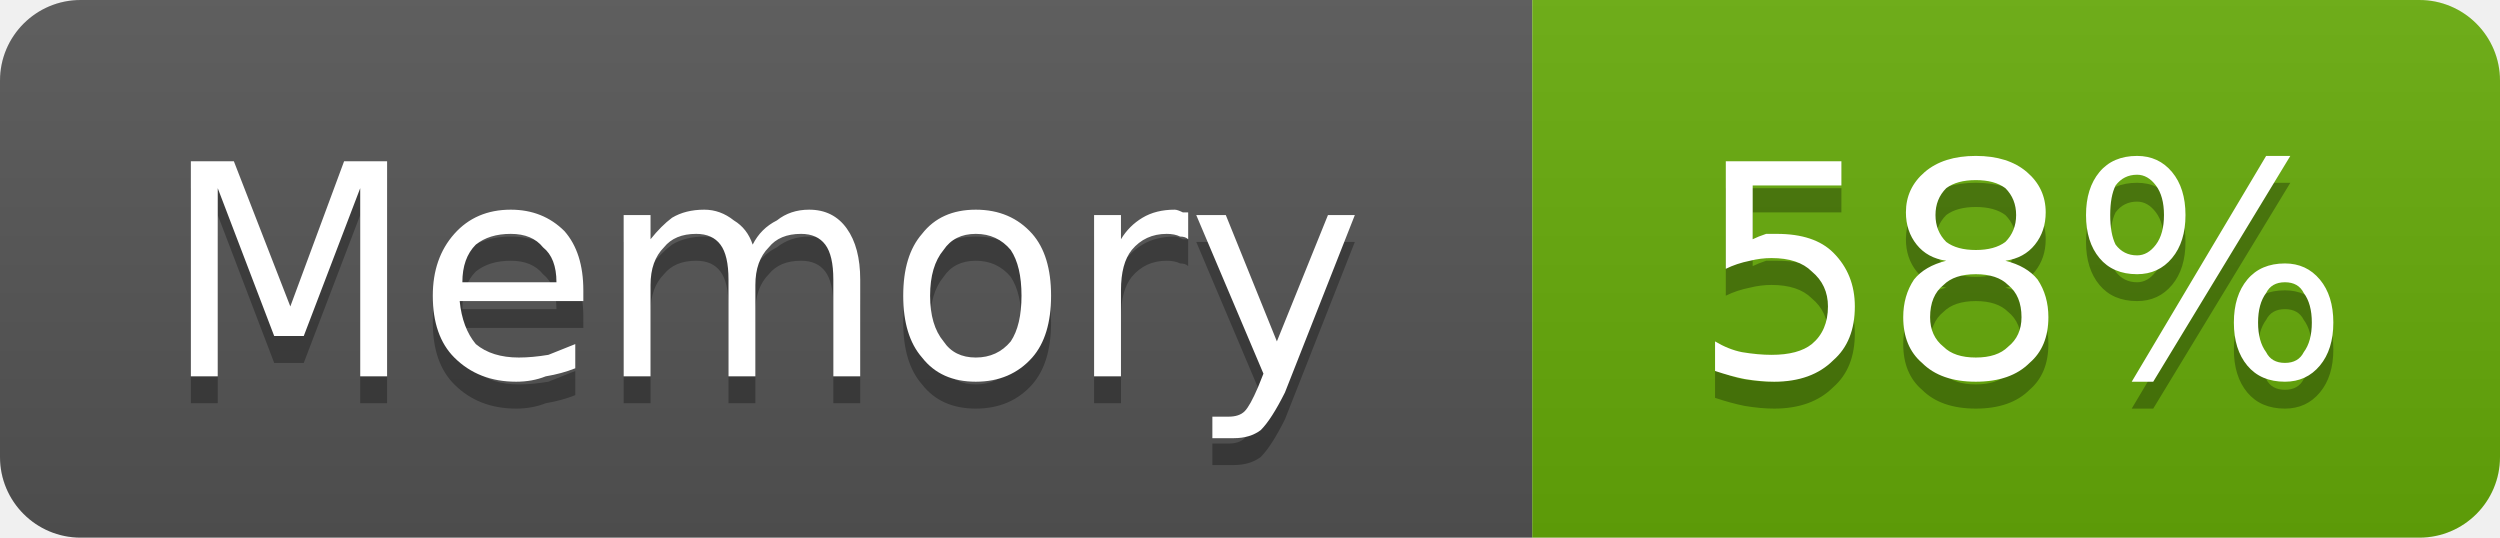
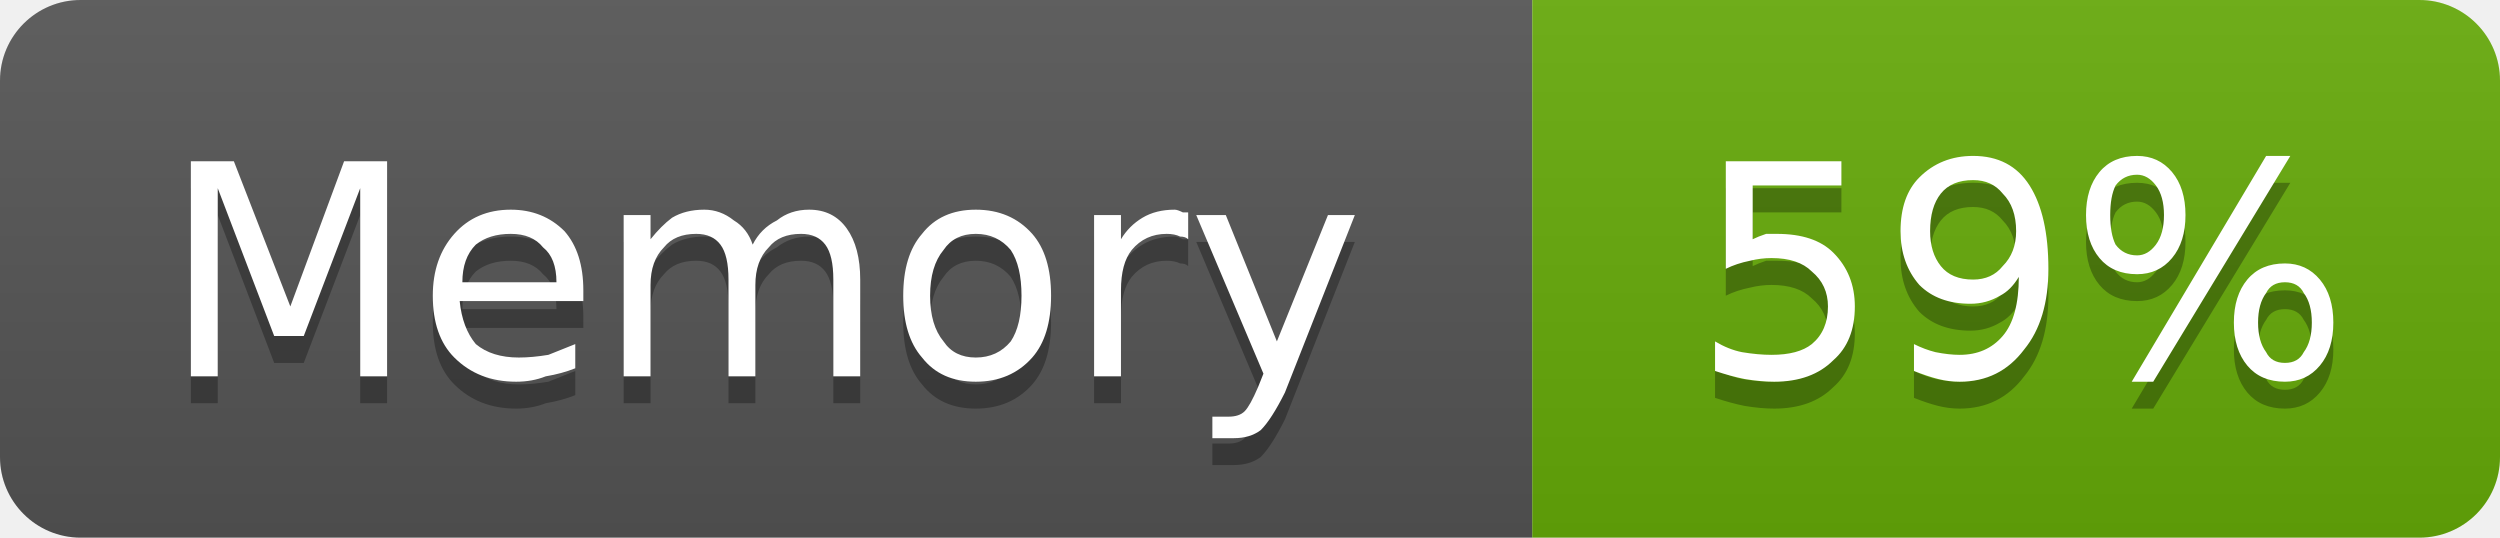
- <svg xmlns="http://www.w3.org/2000/svg" width="93" height="20" viewBox="0 0 93 20" role="img" aria-label="Memory: 58%">
+ <svg xmlns="http://www.w3.org/2000/svg" width="93" height="20" viewBox="0 0 93 20" role="img" aria-label="Memory: 59%">
  <linearGradient id="g-cluster_memory_usage" x2="0" y2="100%">
    <stop offset="0" stop-color="#bbb" stop-opacity=".1" />
    <stop offset="1" stop-opacity=".1" />
  </linearGradient>
  <clipPath id="r-cluster_memory_usage">
    <rect width="93" height="20" rx="3" fill="#fff" />
  </clipPath>
  <g clip-path="url(#r-cluster_memory_usage)">
    <rect width="57" height="20" fill="#555" />
    <rect x="57" width="36" height="20" fill="#67ac09" />
    <rect width="93" height="20" fill="url(#g-cluster_memory_usage)" />
    <path transform="translate(0 1)" fill="#010101" fill-opacity=".3" d="M7.1 6.0L8.7 6.0L10.8 11.4L12.8 6.0L14.4 6.0L14.4 14.0L13.4 14.0L13.4 7.0L11.3 12.5L10.2 12.5L8.1 7.0L8.1 14.0L7.1 14.0L7.1 6.0ZM21.7 10.8L21.7 11.2L17.1 11.2Q17.2 12.2 17.7 12.8Q18.3 13.3 19.3 13.3Q19.8 13.3 20.4 13.2Q20.9 13.0 21.4 12.8L21.4 13.7Q20.9 13.9 20.3 14.0Q19.8 14.2 19.2 14.2Q17.8 14.2 16.9 13.3Q16.1 12.5 16.1 11.0Q16.1 9.6 16.9 8.7Q17.7 7.8 19.0 7.8Q20.2 7.8 21.0 8.6Q21.7 9.4 21.7 10.8ZM20.7 10.5Q20.7 9.6 20.2 9.2Q19.8 8.7 19.0 8.7Q18.2 8.7 17.7 9.1Q17.2 9.6 17.2 10.5L20.7 10.5ZM28.0 9.1Q28.3 8.5 28.9 8.2Q29.4 7.8 30.1 7.8Q31.0 7.8 31.5 8.5Q32.0 9.2 32.0 10.4L32.0 14.0L31.0 14.0L31.0 10.4Q31.0 9.5 30.7 9.1Q30.4 8.7 29.8 8.7Q29.0 8.7 28.6 9.2Q28.1 9.7 28.1 10.6L28.1 14.0L27.1 14.0L27.1 10.4Q27.1 9.5 26.8 9.1Q26.5 8.7 25.9 8.7Q25.1 8.7 24.7 9.2Q24.2 9.7 24.2 10.6L24.2 14.0L23.2 14.0L23.2 8.0L24.2 8.0L24.2 8.9Q24.6 8.4 25.0 8.1Q25.5 7.8 26.2 7.8Q26.8 7.8 27.3 8.2Q27.8 8.5 28.0 9.1ZM36.3 8.7Q35.5 8.7 35.1 9.3Q34.6 9.9 34.6 11.0Q34.6 12.1 35.1 12.7Q35.5 13.3 36.3 13.3Q37.1 13.3 37.6 12.7Q38.0 12.1 38.0 11.0Q38.0 9.9 37.6 9.3Q37.1 8.7 36.3 8.7ZM36.3 7.8Q37.6 7.8 38.4 8.7Q39.1 9.5 39.1 11.0Q39.1 12.5 38.4 13.3Q37.6 14.2 36.3 14.2Q35.0 14.2 34.3 13.3Q33.6 12.5 33.6 11.0Q33.6 9.5 34.3 8.7Q35.0 7.8 36.3 7.8ZM44.2 8.9Q44.1 8.8 43.9 8.8Q43.7 8.7 43.4 8.7Q42.6 8.7 42.1 9.3Q41.7 9.8 41.7 10.8L41.7 14.0L40.7 14.0L40.7 8.0L41.7 8.0L41.7 8.9Q42.0 8.4 42.5 8.1Q43.0 7.8 43.7 7.8Q43.8 7.8 44.0 7.9Q44.1 7.9 44.2 7.9L44.2 8.9ZM47.8 14.6Q47.3 15.6 46.9 16.0Q46.5 16.3 45.9 16.3L45.1 16.3L45.1 15.5L45.7 15.5Q46.1 15.5 46.3 15.3Q46.5 15.1 46.8 14.4L47.0 13.9L44.5 8.0L45.6 8.0L47.5 12.7L49.4 8.0L50.4 8.0L47.8 14.6Z" />
    <path fill="#fff" d="M7.1 6.0L8.7 6.0L10.8 11.4L12.8 6.0L14.4 6.0L14.4 14.0L13.4 14.0L13.4 7.0L11.3 12.5L10.2 12.5L8.1 7.0L8.1 14.0L7.1 14.0L7.1 6.0ZM21.7 10.8L21.7 11.2L17.1 11.2Q17.2 12.2 17.7 12.8Q18.3 13.3 19.3 13.3Q19.8 13.3 20.4 13.2Q20.9 13.0 21.4 12.8L21.4 13.7Q20.9 13.9 20.3 14.0Q19.8 14.2 19.2 14.2Q17.8 14.2 16.9 13.3Q16.1 12.5 16.1 11.0Q16.1 9.6 16.9 8.7Q17.7 7.8 19.0 7.8Q20.2 7.8 21.0 8.6Q21.7 9.4 21.7 10.8ZM20.7 10.5Q20.7 9.6 20.2 9.2Q19.8 8.7 19.0 8.7Q18.2 8.7 17.7 9.1Q17.2 9.6 17.2 10.5L20.7 10.5ZM28.0 9.1Q28.3 8.5 28.9 8.2Q29.4 7.8 30.1 7.8Q31.0 7.8 31.5 8.5Q32.0 9.2 32.0 10.4L32.0 14.0L31.0 14.0L31.0 10.4Q31.0 9.5 30.7 9.1Q30.4 8.7 29.8 8.7Q29.0 8.7 28.6 9.2Q28.1 9.7 28.1 10.6L28.1 14.0L27.1 14.0L27.1 10.4Q27.1 9.5 26.8 9.1Q26.5 8.7 25.9 8.7Q25.1 8.7 24.7 9.2Q24.2 9.7 24.2 10.6L24.2 14.0L23.2 14.0L23.2 8.0L24.2 8.0L24.2 8.9Q24.6 8.4 25.0 8.1Q25.5 7.8 26.2 7.8Q26.8 7.8 27.3 8.2Q27.8 8.5 28.0 9.1ZM36.3 8.7Q35.5 8.7 35.1 9.3Q34.6 9.9 34.6 11.0Q34.6 12.1 35.1 12.7Q35.5 13.3 36.3 13.3Q37.1 13.3 37.6 12.7Q38.0 12.1 38.0 11.0Q38.0 9.9 37.6 9.3Q37.1 8.7 36.3 8.7ZM36.3 7.8Q37.6 7.8 38.4 8.7Q39.1 9.5 39.1 11.0Q39.1 12.5 38.4 13.3Q37.6 14.2 36.3 14.2Q35.0 14.2 34.3 13.3Q33.6 12.5 33.6 11.0Q33.6 9.5 34.3 8.7Q35.0 7.8 36.3 7.8ZM44.2 8.9Q44.1 8.8 43.9 8.8Q43.7 8.7 43.4 8.7Q42.6 8.7 42.1 9.3Q41.7 9.8 41.7 10.8L41.7 14.0L40.7 14.0L40.7 8.0L41.7 8.0L41.7 8.9Q42.0 8.4 42.5 8.1Q43.0 7.8 43.7 7.8Q43.8 7.8 44.0 7.9Q44.1 7.9 44.2 7.9L44.2 8.9ZM47.8 14.6Q47.3 15.6 46.9 16.0Q46.5 16.3 45.9 16.3L45.1 16.3L45.1 15.5L45.7 15.5Q46.1 15.5 46.3 15.3Q46.5 15.1 46.8 14.4L47.0 13.9L44.5 8.0L45.6 8.0L47.5 12.7L49.4 8.0L50.4 8.0L47.8 14.6Z" />
-     <path transform="translate(0 1)" fill="#010101" fill-opacity=".3" d="M64.2 6.0L68.5 6.0L68.5 6.9L65.2 6.9L65.2 8.9Q65.4 8.8 65.7 8.7Q65.9 8.7 66.1 8.7Q67.5 8.7 68.2 9.4Q69.0 10.2 69.0 11.4Q69.0 12.7 68.2 13.4Q67.4 14.2 66.0 14.2Q65.5 14.2 64.9 14.1Q64.4 14.0 63.8 13.8L63.8 12.7Q64.3 13.0 64.8 13.1Q65.4 13.2 65.9 13.2Q66.9 13.2 67.4 12.8Q68.0 12.3 68.0 11.4Q68.0 10.6 67.4 10.1Q66.9 9.6 65.9 9.6Q65.5 9.6 65.1 9.7Q64.6 9.8 64.2 10.0L64.2 6.0ZM73.5 10.2Q72.7 10.2 72.3 10.6Q71.8 11.0 71.8 11.8Q71.8 12.5 72.3 12.9Q72.7 13.3 73.5 13.3Q74.3 13.3 74.7 12.9Q75.2 12.5 75.2 11.8Q75.2 11.0 74.7 10.6Q74.3 10.2 73.5 10.2ZM72.4 9.7Q71.7 9.6 71.3 9.1Q70.9 8.6 70.9 7.9Q70.9 7.0 71.6 6.4Q72.3 5.8 73.5 5.8Q74.7 5.8 75.4 6.4Q76.1 7.0 76.1 7.9Q76.1 8.6 75.7 9.1Q75.3 9.6 74.6 9.7Q75.4 9.9 75.8 10.4Q76.2 11.0 76.2 11.8Q76.2 12.9 75.5 13.5Q74.8 14.2 73.5 14.2Q72.2 14.2 71.5 13.5Q70.8 12.9 70.8 11.8Q70.8 11.0 71.2 10.4Q71.6 9.9 72.4 9.7ZM72.0 8.0Q72.0 8.6 72.4 9.0Q72.8 9.3 73.5 9.3Q74.2 9.3 74.6 9.0Q75.0 8.6 75.0 8.0Q75.0 7.4 74.6 7.0Q74.2 6.7 73.5 6.7Q72.8 6.7 72.4 7.0Q72.0 7.4 72.0 8.0ZM85.0 10.5Q84.5 10.5 84.3 10.9Q84.0 11.3 84.0 12.0Q84.0 12.7 84.3 13.1Q84.5 13.5 85.0 13.5Q85.5 13.5 85.7 13.1Q86.0 12.7 86.0 12.0Q86.0 11.3 85.7 10.9Q85.5 10.5 85.0 10.5ZM85.0 9.8Q85.8 9.8 86.3 10.4Q86.8 11.0 86.8 12.0Q86.8 13.0 86.3 13.6Q85.8 14.2 85.0 14.2Q84.1 14.2 83.6 13.6Q83.1 13.0 83.1 12.0Q83.1 11.0 83.6 10.4Q84.1 9.8 85.0 9.8ZM79.5 6.5Q79.0 6.5 78.7 6.9Q78.5 7.3 78.5 8.0Q78.5 8.7 78.7 9.1Q79.0 9.5 79.5 9.5Q79.9 9.5 80.2 9.1Q80.5 8.7 80.5 8.0Q80.5 7.3 80.2 6.9Q79.9 6.5 79.5 6.5ZM84.3 5.8L85.2 5.8L80.1 14.2L79.3 14.2L84.3 5.8ZM79.5 5.8Q80.3 5.8 80.8 6.4Q81.3 7.0 81.3 8.0Q81.3 9.0 80.8 9.6Q80.3 10.2 79.5 10.2Q78.6 10.2 78.1 9.6Q77.6 9.0 77.6 8.0Q77.6 7.0 78.1 6.4Q78.6 5.8 79.5 5.8Z" />
-     <path fill="#fff" d="M64.2 6.0L68.5 6.0L68.5 6.9L65.2 6.9L65.2 8.9Q65.4 8.8 65.7 8.7Q65.9 8.7 66.1 8.7Q67.5 8.7 68.2 9.4Q69.0 10.2 69.0 11.4Q69.0 12.7 68.2 13.4Q67.4 14.2 66.0 14.2Q65.5 14.2 64.9 14.1Q64.4 14.0 63.8 13.8L63.8 12.7Q64.3 13.0 64.8 13.1Q65.4 13.2 65.9 13.2Q66.9 13.2 67.4 12.8Q68.0 12.3 68.0 11.4Q68.0 10.6 67.4 10.1Q66.9 9.6 65.9 9.6Q65.5 9.6 65.1 9.7Q64.6 9.8 64.2 10.0L64.2 6.0ZM73.5 10.2Q72.7 10.2 72.3 10.6Q71.8 11.0 71.8 11.8Q71.8 12.5 72.3 12.9Q72.7 13.3 73.5 13.3Q74.3 13.3 74.7 12.9Q75.2 12.5 75.2 11.8Q75.2 11.0 74.7 10.6Q74.3 10.2 73.5 10.2ZM72.4 9.7Q71.7 9.6 71.3 9.1Q70.9 8.6 70.9 7.9Q70.9 7.0 71.6 6.4Q72.3 5.8 73.5 5.8Q74.7 5.8 75.4 6.4Q76.1 7.0 76.1 7.9Q76.1 8.6 75.7 9.1Q75.3 9.6 74.6 9.7Q75.4 9.9 75.8 10.4Q76.2 11.0 76.2 11.8Q76.2 12.9 75.5 13.5Q74.8 14.2 73.5 14.2Q72.2 14.2 71.5 13.5Q70.8 12.9 70.8 11.8Q70.8 11.0 71.2 10.4Q71.6 9.9 72.4 9.7ZM72.0 8.0Q72.0 8.6 72.4 9.0Q72.8 9.3 73.5 9.3Q74.2 9.3 74.6 9.0Q75.0 8.6 75.0 8.0Q75.0 7.4 74.6 7.0Q74.2 6.7 73.5 6.7Q72.8 6.7 72.4 7.0Q72.0 7.4 72.0 8.0ZM85.0 10.5Q84.5 10.5 84.3 10.9Q84.0 11.3 84.0 12.0Q84.0 12.7 84.3 13.1Q84.5 13.5 85.0 13.5Q85.5 13.5 85.7 13.1Q86.0 12.7 86.0 12.0Q86.0 11.3 85.7 10.9Q85.5 10.5 85.0 10.5ZM85.0 9.8Q85.8 9.8 86.3 10.4Q86.8 11.0 86.8 12.0Q86.8 13.0 86.3 13.6Q85.8 14.2 85.0 14.2Q84.1 14.2 83.6 13.6Q83.1 13.0 83.1 12.0Q83.1 11.0 83.6 10.4Q84.1 9.8 85.0 9.8ZM79.5 6.5Q79.0 6.5 78.7 6.9Q78.5 7.3 78.5 8.0Q78.5 8.7 78.7 9.1Q79.0 9.5 79.5 9.5Q79.9 9.5 80.2 9.1Q80.5 8.7 80.5 8.0Q80.5 7.3 80.2 6.9Q79.9 6.5 79.5 6.5ZM84.3 5.8L85.2 5.8L80.1 14.2L79.3 14.2L84.3 5.8ZM79.5 5.8Q80.3 5.8 80.8 6.4Q81.3 7.0 81.3 8.0Q81.3 9.0 80.8 9.6Q80.3 10.2 79.5 10.2Q78.6 10.2 78.1 9.6Q77.6 9.0 77.6 8.0Q77.6 7.0 78.1 6.4Q78.6 5.8 79.5 5.8Z" />
+     <path transform="translate(0 1)" fill="#010101" fill-opacity=".3" d="M64.2 6.0L68.5 6.0L68.5 6.9L65.2 6.9L65.2 8.9Q65.4 8.8 65.7 8.7Q65.9 8.7 66.1 8.7Q67.5 8.7 68.2 9.4Q69.0 10.2 69.0 11.4Q69.0 12.7 68.2 13.4Q67.4 14.2 66.0 14.2Q65.5 14.2 64.9 14.1Q64.4 14.0 63.8 13.8L63.8 12.7Q64.3 13.0 64.8 13.1Q65.4 13.2 65.9 13.2Q66.9 13.2 67.4 12.8Q68.0 12.3 68.0 11.4Q68.0 10.6 67.4 10.1Q66.9 9.6 65.9 9.6Q65.5 9.6 65.1 9.7Q64.6 9.8 64.2 10.0L64.2 6.0ZM71.2 13.8L71.2 12.8Q71.6 13.0 72.0 13.1Q72.5 13.2 72.9 13.2Q73.9 13.2 74.5 12.5Q75.1 11.8 75.1 10.3Q74.8 10.8 74.4 11.0Q73.9 11.3 73.3 11.3Q72.1 11.3 71.4 10.6Q70.7 9.8 70.7 8.6Q70.7 7.3 71.4 6.6Q72.2 5.8 73.4 5.8Q74.8 5.8 75.5 6.9Q76.2 8.0 76.2 10.0Q76.2 11.9 75.3 13.0Q74.4 14.2 72.9 14.2Q72.5 14.2 72.1 14.1Q71.7 14.0 71.2 13.8ZM73.4 10.4Q74.1 10.4 74.5 9.9Q75.0 9.4 75.0 8.6Q75.0 7.7 74.5 7.2Q74.1 6.7 73.4 6.7Q72.6 6.7 72.2 7.2Q71.8 7.7 71.8 8.6Q71.8 9.4 72.2 9.9Q72.6 10.4 73.4 10.4ZM85.0 10.5Q84.5 10.5 84.3 10.9Q84.0 11.3 84.0 12.0Q84.0 12.7 84.3 13.1Q84.5 13.5 85.0 13.5Q85.5 13.5 85.7 13.1Q86.0 12.7 86.0 12.0Q86.0 11.3 85.7 10.9Q85.5 10.5 85.0 10.5ZM85.0 9.8Q85.8 9.8 86.3 10.4Q86.8 11.0 86.8 12.0Q86.8 13.0 86.3 13.6Q85.8 14.2 85.0 14.2Q84.1 14.2 83.6 13.6Q83.1 13.0 83.1 12.0Q83.1 11.0 83.6 10.4Q84.1 9.8 85.0 9.8ZM79.5 6.5Q79.0 6.5 78.7 6.9Q78.5 7.3 78.5 8.0Q78.5 8.7 78.7 9.1Q79.0 9.5 79.5 9.5Q79.9 9.5 80.2 9.1Q80.5 8.7 80.5 8.0Q80.5 7.3 80.2 6.9Q79.9 6.5 79.5 6.5ZM84.3 5.8L85.2 5.8L80.1 14.2L79.3 14.2L84.3 5.8ZM79.5 5.8Q80.3 5.8 80.8 6.4Q81.3 7.0 81.3 8.0Q81.3 9.0 80.8 9.6Q80.3 10.2 79.5 10.2Q78.6 10.2 78.1 9.6Q77.6 9.0 77.6 8.0Q77.6 7.0 78.1 6.4Q78.6 5.8 79.5 5.8Z" />
+     <path fill="#fff" d="M64.2 6.0L68.5 6.0L68.5 6.9L65.2 6.9L65.2 8.9Q65.4 8.8 65.7 8.7Q65.9 8.7 66.1 8.7Q67.5 8.7 68.2 9.4Q69.0 10.2 69.0 11.4Q69.0 12.7 68.2 13.4Q67.4 14.2 66.0 14.2Q65.5 14.2 64.9 14.1Q64.4 14.0 63.8 13.8L63.8 12.7Q64.3 13.0 64.8 13.1Q65.4 13.2 65.9 13.2Q66.9 13.2 67.4 12.8Q68.0 12.3 68.0 11.4Q68.0 10.6 67.4 10.1Q66.9 9.6 65.9 9.6Q65.5 9.6 65.1 9.7Q64.6 9.8 64.2 10.0L64.2 6.0ZM71.2 13.8L71.2 12.8Q71.6 13.0 72.0 13.1Q72.5 13.2 72.9 13.2Q73.9 13.2 74.5 12.5Q75.1 11.8 75.1 10.3Q74.8 10.8 74.4 11.0Q73.9 11.3 73.3 11.3Q72.1 11.3 71.4 10.6Q70.7 9.8 70.7 8.6Q70.7 7.3 71.4 6.6Q72.2 5.8 73.4 5.8Q74.8 5.8 75.5 6.9Q76.2 8.0 76.2 10.0Q76.2 11.9 75.3 13.0Q74.4 14.2 72.9 14.2Q72.5 14.2 72.1 14.1Q71.7 14.0 71.2 13.8ZM73.4 10.4Q74.1 10.4 74.5 9.9Q75.0 9.4 75.0 8.6Q75.0 7.7 74.5 7.2Q74.1 6.7 73.4 6.7Q72.6 6.7 72.2 7.2Q71.8 7.7 71.8 8.6Q71.8 9.4 72.2 9.9Q72.6 10.4 73.4 10.4ZM85.0 10.5Q84.5 10.5 84.3 10.9Q84.0 11.3 84.0 12.0Q84.0 12.7 84.3 13.1Q84.5 13.5 85.0 13.5Q85.5 13.5 85.7 13.1Q86.0 12.7 86.0 12.0Q86.0 11.3 85.7 10.9Q85.5 10.5 85.0 10.5ZM85.0 9.8Q85.8 9.8 86.3 10.4Q86.8 11.0 86.8 12.0Q86.8 13.0 86.3 13.6Q85.8 14.2 85.0 14.2Q84.1 14.2 83.6 13.6Q83.1 13.0 83.1 12.0Q83.1 11.0 83.6 10.4Q84.1 9.8 85.0 9.8ZM79.5 6.5Q79.0 6.5 78.7 6.9Q78.5 7.3 78.5 8.0Q78.5 8.7 78.7 9.1Q79.0 9.5 79.5 9.5Q79.9 9.5 80.2 9.1Q80.5 8.7 80.5 8.0Q80.5 7.3 80.2 6.9Q79.9 6.5 79.5 6.5ZM84.3 5.8L85.2 5.8L80.1 14.2L79.3 14.2L84.3 5.8ZM79.5 5.8Q80.3 5.8 80.8 6.4Q81.3 7.0 81.3 8.0Q81.3 9.0 80.8 9.6Q80.3 10.2 79.5 10.2Q78.6 10.2 78.1 9.6Q77.6 9.0 77.6 8.0Q77.6 7.0 78.1 6.4Q78.6 5.8 79.5 5.8Z" />
  </g>
</svg>
